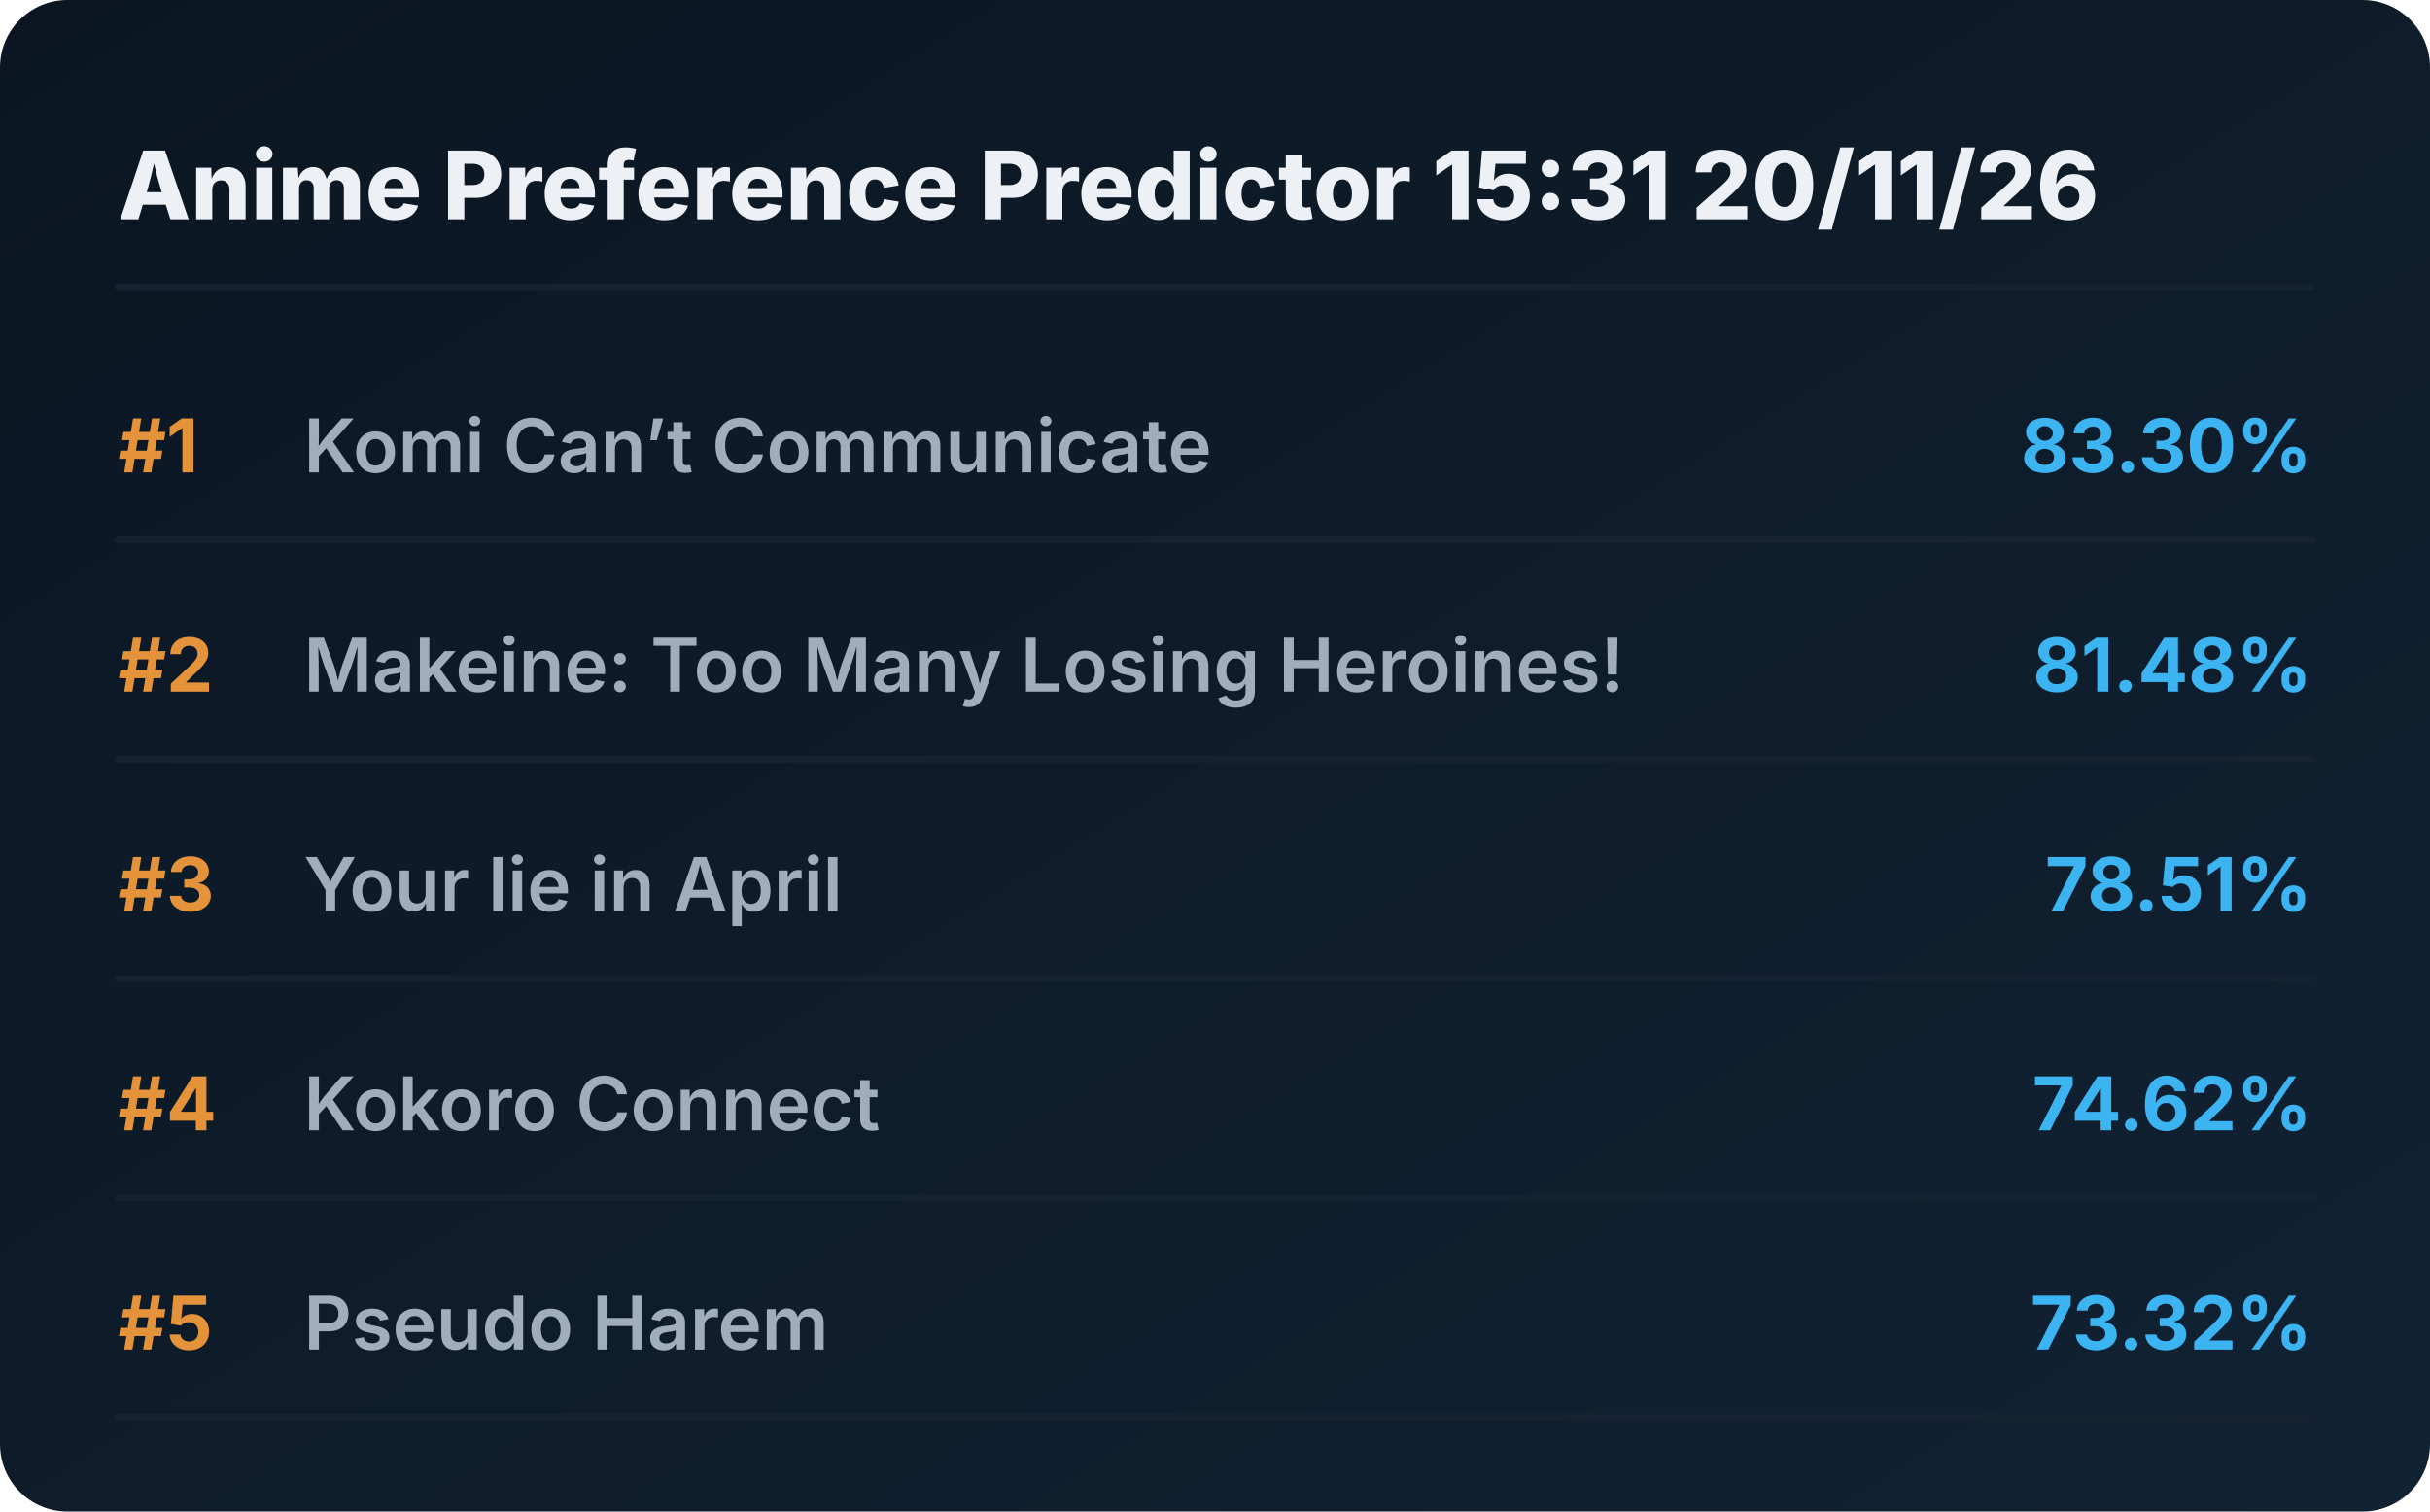
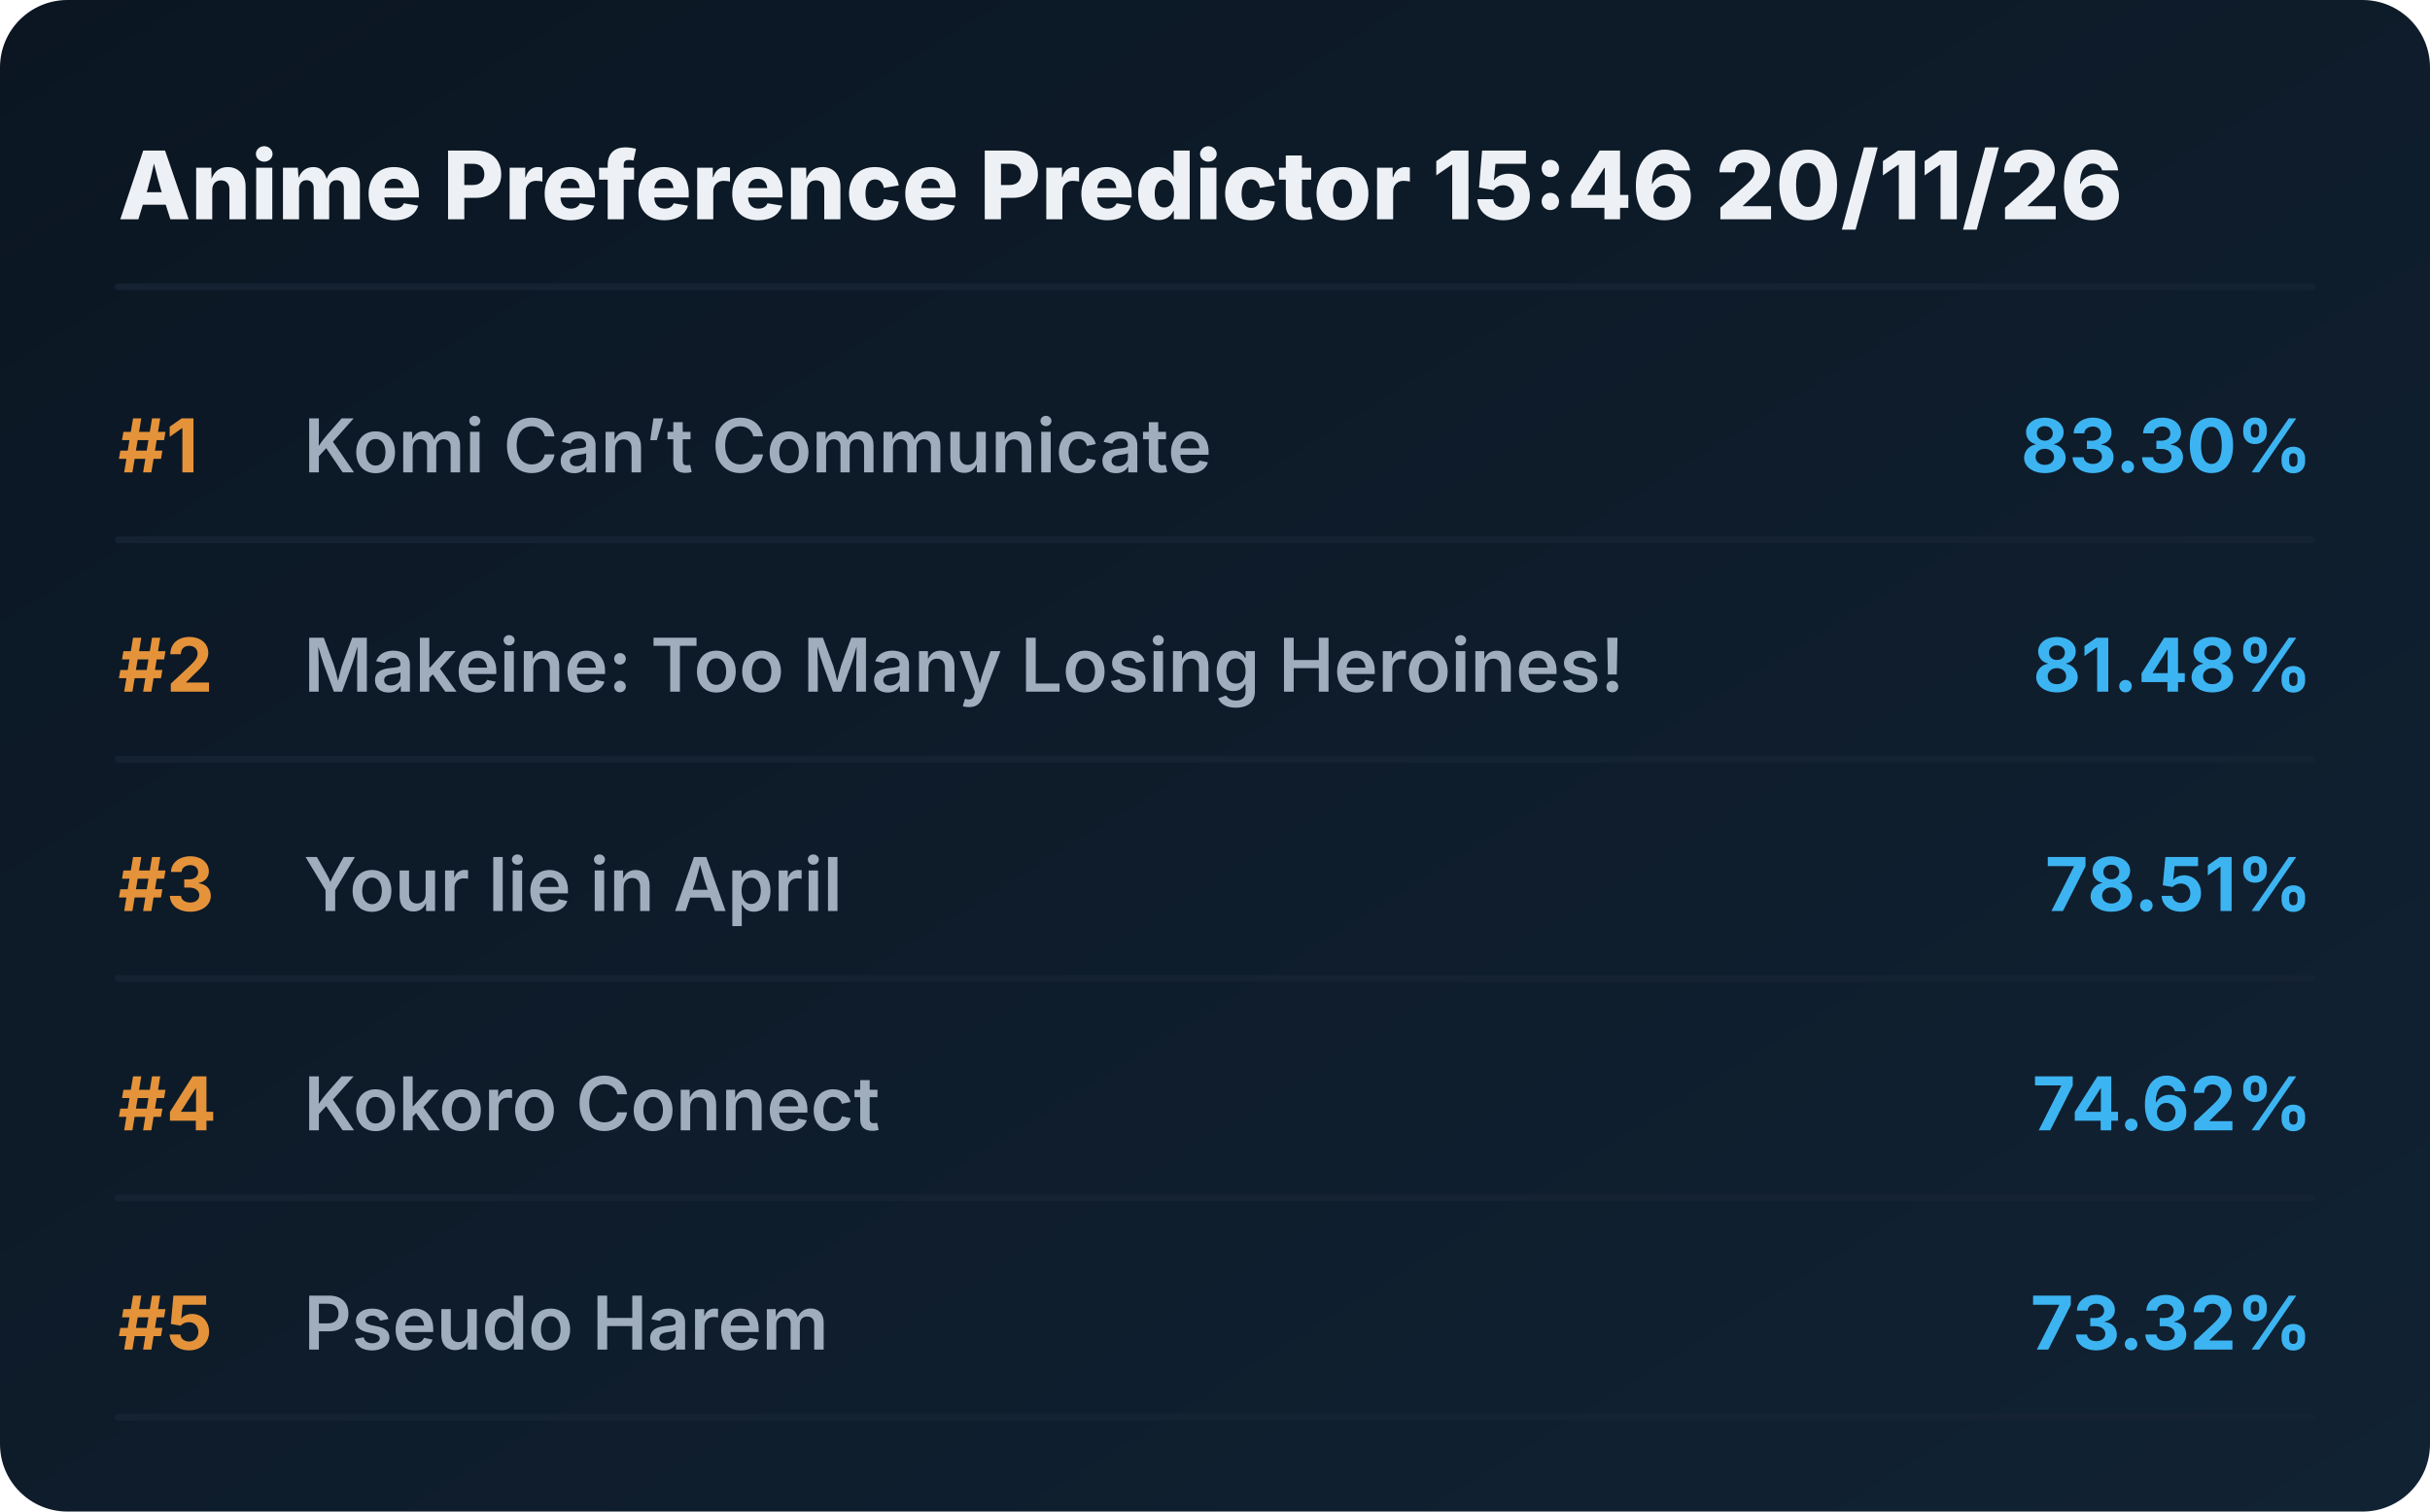
<svg xmlns="http://www.w3.org/2000/svg" viewBox="0 0 720 448" preserveAspectRatio="xMidYMid meet" style="width: 100%; height: auto; max-width: 720px;">
  <defs>
    <linearGradient id="boxGrad" x1="0%" y1="0%" x2="100%" y2="100%">
      <stop offset="0%" stop-color="#0b1622" />
      <stop offset="100%" stop-color="#112233" />
    </linearGradient>
    <clipPath id="titleClip">
      <rect x="90" y="0" width="510" height="100%" />
    </clipPath>
  </defs>
  <style>
    .bg { fill: url(#boxGrad); rx: 20px; }
    .header { font-family: 'Overpass', 'Inter', system-ui, sans-serif; font-weight: 800; font-size: 28px; fill: #edf1f5; }
    .rank { font-family: 'Overpass', 'Inter', system-ui, sans-serif; font-weight: 700; font-size: 22px; fill: #e5933a; }
    .title { font-family: 'Overpass', 'Inter', system-ui, sans-serif; font-weight: 600; font-size: 22px; fill: #9fadbd; }
    .score { font-family: 'Overpass', 'Inter', system-ui, sans-serif; font-weight: 700; font-size: 22px; fill: #3db4f2; }
    .line { stroke: #152232; stroke-width: 2; stroke-linecap: round; }
  </style>
  <rect class="bg" width="720" height="448" />
-   <text x="35" y="65" class="header">Anime Preference Predictor 15:31 20/11/26</text>
+   <text x="35" y="65" class="header">Anime Preference Predictor 15:46 20/11/26</text>
  <line x1="35" y1="85" x2="685" y2="85" class="line" />
  <g transform="translate(0, 0)">
    <text x="35" y="140" class="rank">#1</text>
    <text x="90" y="140" class="title">Komi Can’t Communicate</text>
    <text x="685" y="140" class="score" text-anchor="end">83.30%</text>
    <line x1="35" y1="160" x2="685" y2="160" class="line" />
  </g>
  <g transform="translate(0, 65)">
    <text x="35" y="140" class="rank">#2</text>
    <text x="90" y="140" class="title">Makeine: Too Many Losing Heroines!</text>
    <text x="685" y="140" class="score" text-anchor="end">81.48%</text>
    <line x1="35" y1="160" x2="685" y2="160" class="line" />
  </g>
  <g transform="translate(0, 130)">
    <text x="35" y="140" class="rank">#3</text>
    <text x="90" y="140" class="title">Your lie in April</text>
    <text x="685" y="140" class="score" text-anchor="end">78.51%</text>
    <line x1="35" y1="160" x2="685" y2="160" class="line" />
  </g>
  <g transform="translate(0, 195)">
    <text x="35" y="140" class="rank">#4</text>
    <text x="90" y="140" class="title">Kokoro Connect</text>
    <text x="685" y="140" class="score" text-anchor="end">74.62%</text>
    <line x1="35" y1="160" x2="685" y2="160" class="line" />
  </g>
  <g transform="translate(0, 260)">
    <text x="35" y="140" class="rank">#5</text>
    <text x="90" y="140" class="title">Pseudo Harem</text>
    <text x="685" y="140" class="score" text-anchor="end">73.32%</text>
    <line x1="35" y1="160" x2="685" y2="160" class="line" />
  </g>
</svg>
